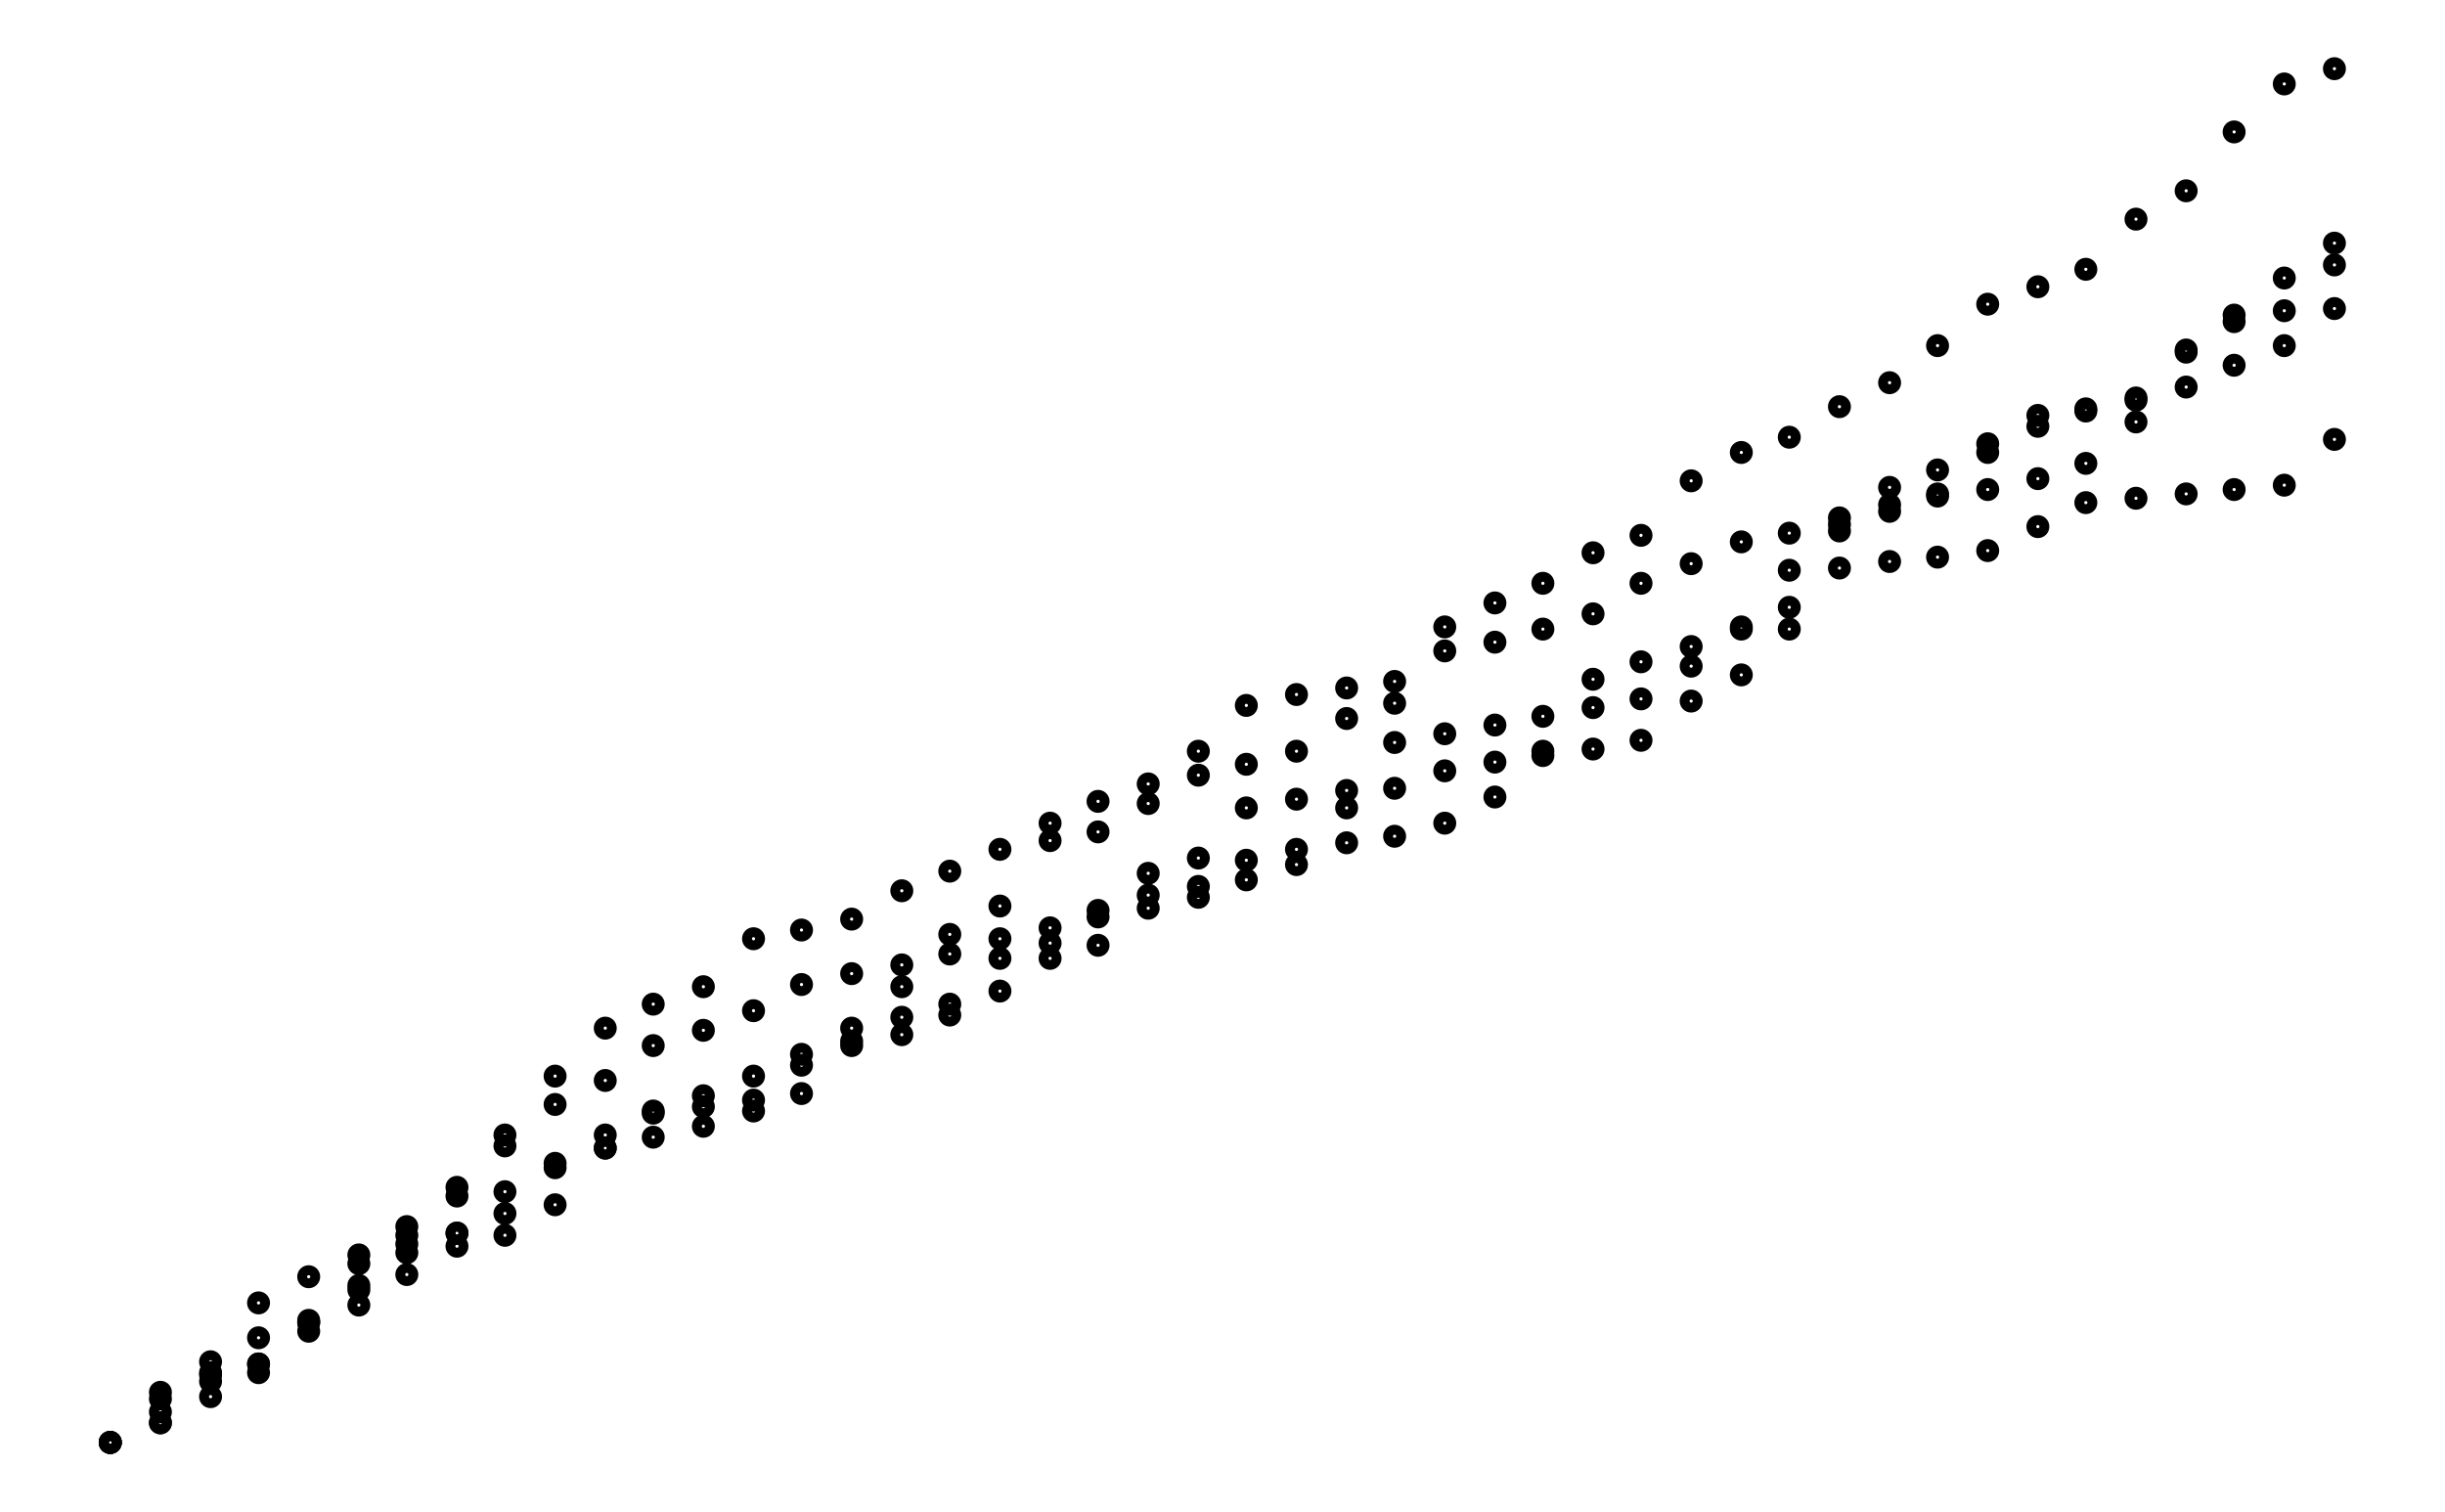
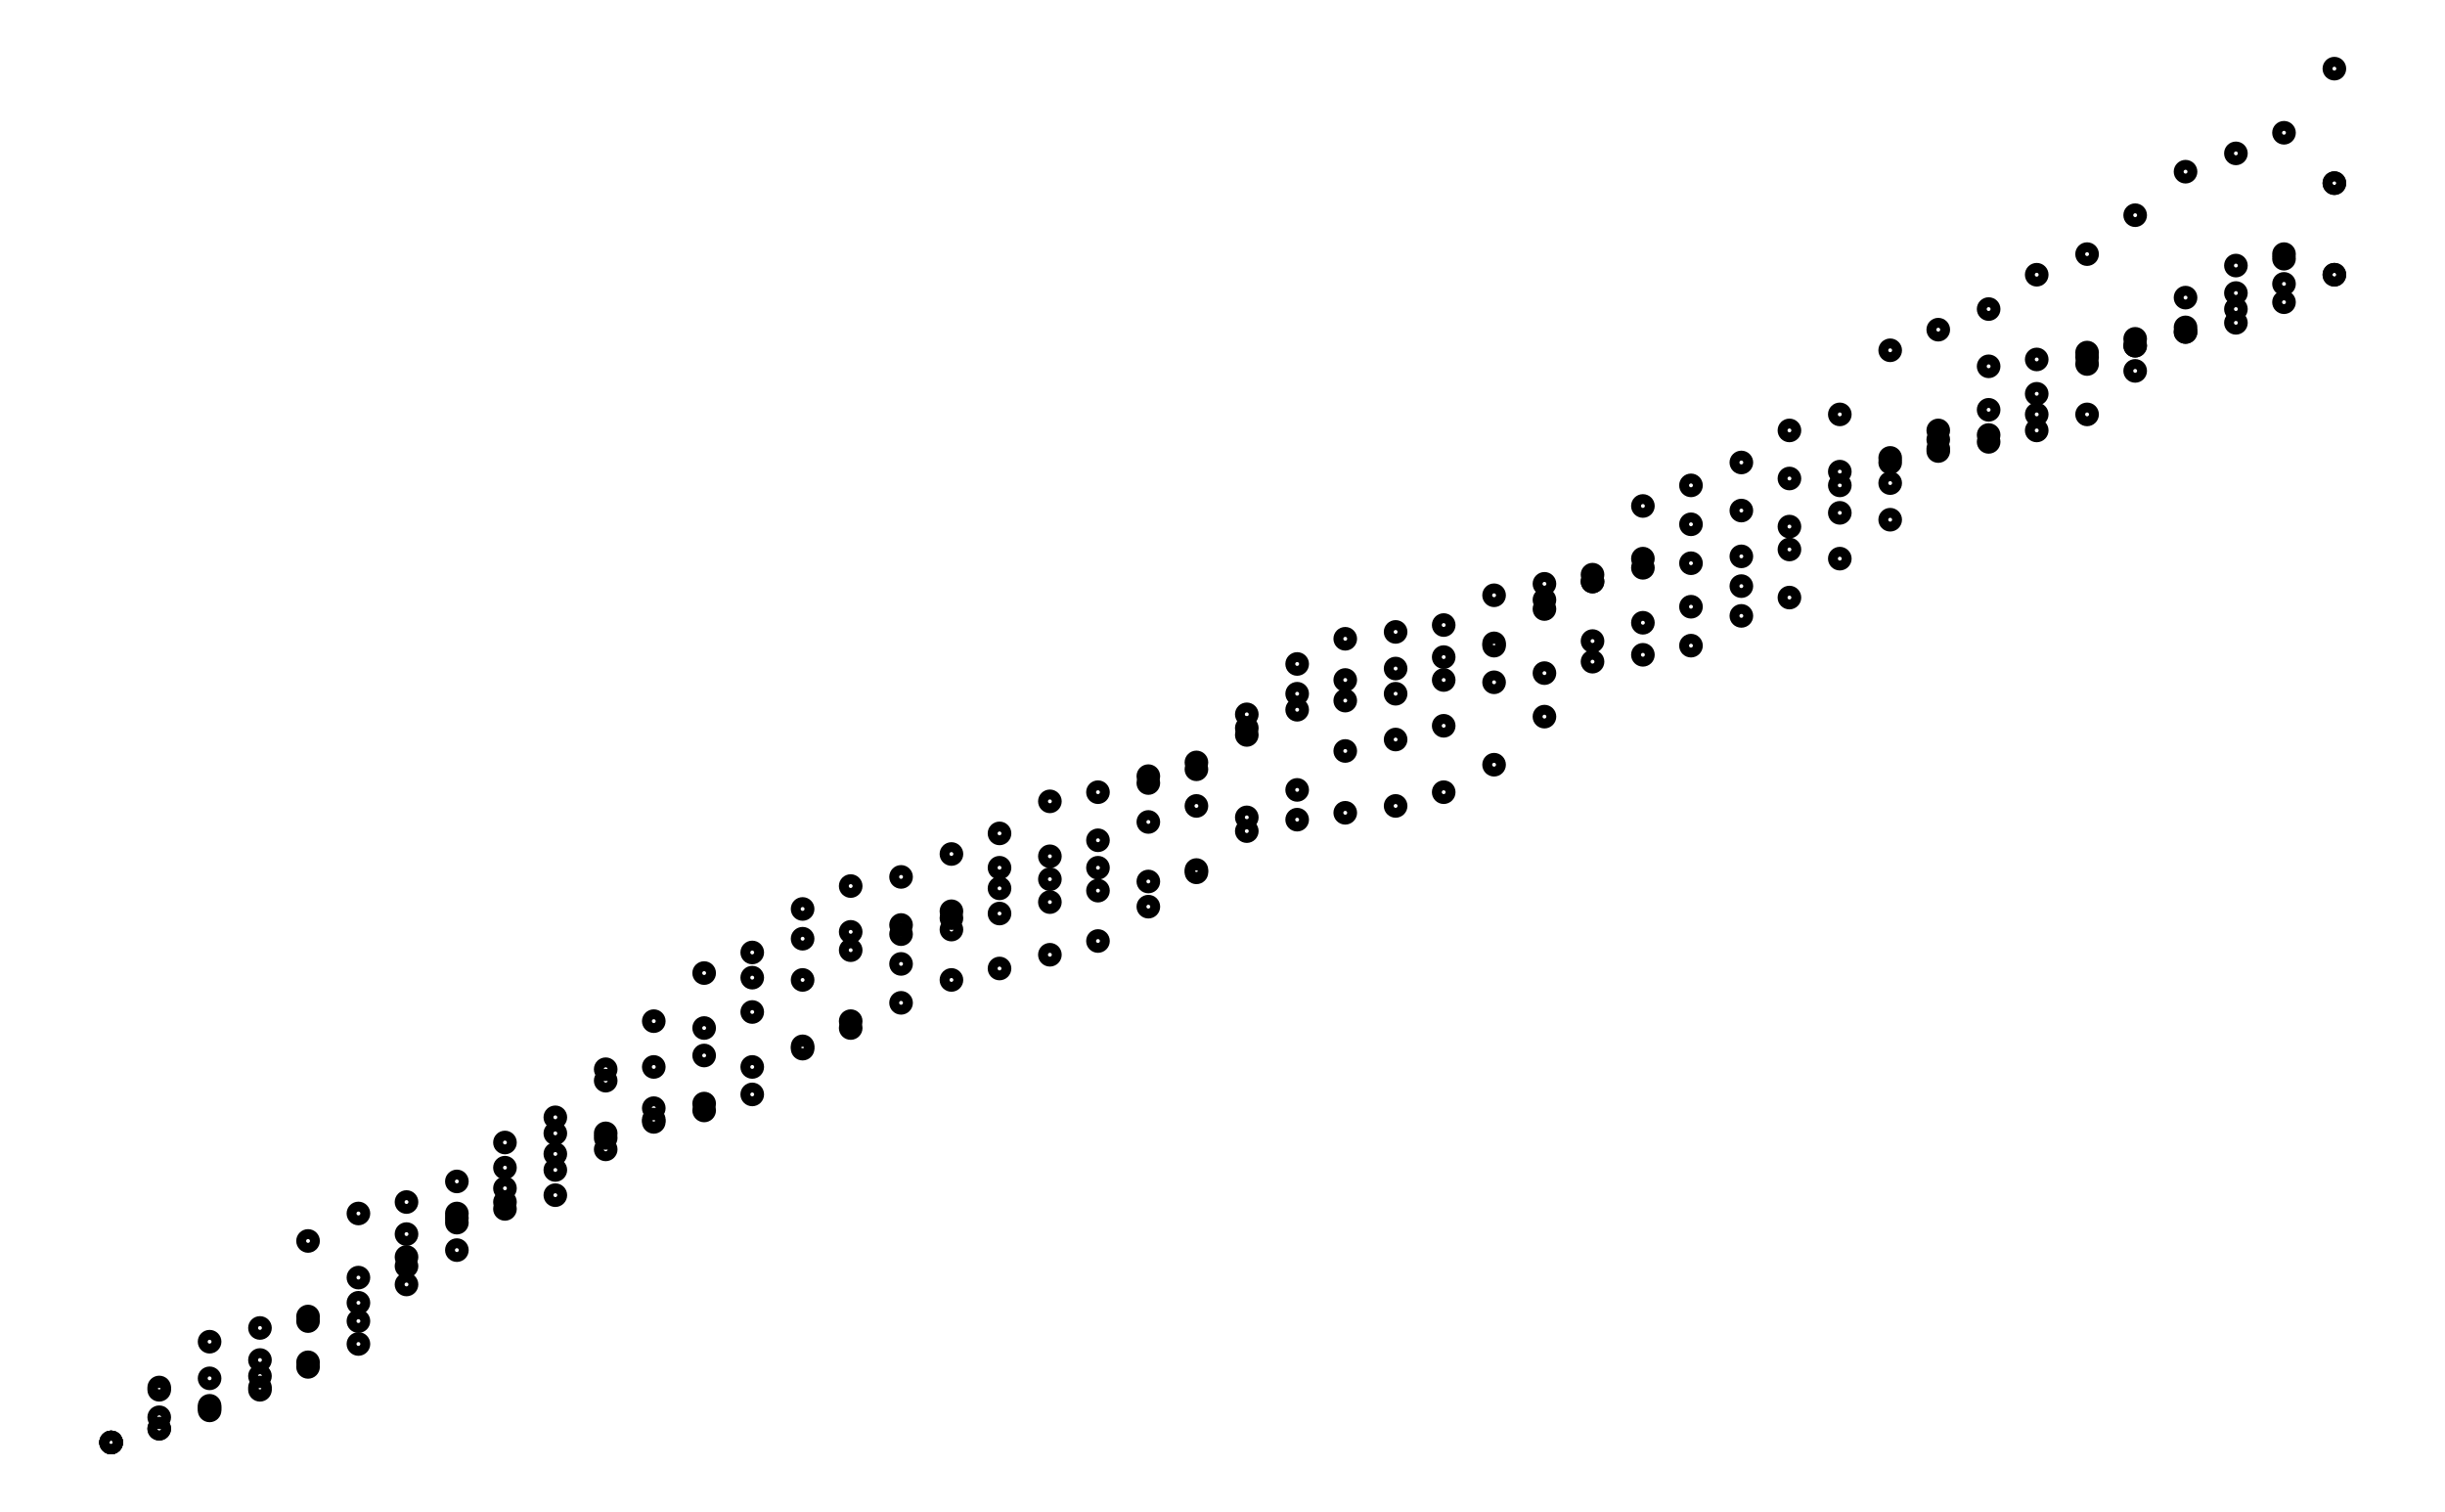
<svg xmlns="http://www.w3.org/2000/svg" width="161.8" height="100.0" viewBox="13.0 -5.0 171.8 110.0">
-   <g fill="none" stroke="black" stroke-width="0.315%" transform="translate(0, 100) scale(1.5873, -1.5873)">
-     <circle cx="11.3" cy="0.0" r="0.3" />
-     <circle cx="13.6" cy="2.3" r="0.3" />
-     <circle cx="15.9" cy="2.8" r="0.3" />
-     <circle cx="18.1" cy="3.6" r="0.3" />
-     <circle cx="20.4" cy="5.5" r="0.3" />
-     <circle cx="22.7" cy="7.2" r="0.3" />
-     <circle cx="24.9" cy="9.1" r="0.3" />
-     <circle cx="27.2" cy="9.6" r="0.3" />
-     <circle cx="29.4" cy="10.5" r="0.3" />
-     <circle cx="31.7" cy="12.6" r="0.3" />
-     <circle cx="34.0" cy="13.5" r="0.3" />
-     <circle cx="36.2" cy="14.0" r="0.3" />
-     <circle cx="38.5" cy="14.5" r="0.3" />
-     <circle cx="40.8" cy="15.2" r="0.3" />
-     <circle cx="43.0" cy="17.3" r="0.3" />
-     <circle cx="45.3" cy="18.4" r="0.3" />
-     <circle cx="47.6" cy="20.9" r="0.3" />
-     <circle cx="49.8" cy="22.4" r="0.3" />
-     <circle cx="52.1" cy="23.1" r="0.3" />
-     <circle cx="54.4" cy="23.6" r="0.3" />
-     <circle cx="56.6" cy="24.1" r="0.3" />
-     <circle cx="58.9" cy="24.5" r="0.3" />
-     <circle cx="61.2" cy="25.0" r="0.3" />
-     <circle cx="63.4" cy="26.7" r="0.3" />
-     <circle cx="65.7" cy="27.2" r="0.3" />
-     <circle cx="68.0" cy="27.5" r="0.3" />
-     <circle cx="70.2" cy="27.8" r="0.3" />
-     <circle cx="72.5" cy="28.4" r="0.3" />
-     <circle cx="74.8" cy="29.6" r="0.3" />
-     <circle cx="77.0" cy="31.7" r="0.3" />
-     <circle cx="79.3" cy="35.0" r="0.3" />
-     <circle cx="81.5" cy="35.8" r="0.3" />
-     <circle cx="83.8" cy="36.5" r="0.3" />
-     <circle cx="86.1" cy="37.4" r="0.3" />
-     <circle cx="88.3" cy="40.0" r="0.3" />
-     <circle cx="90.6" cy="41.8" r="0.3" />
-     <circle cx="92.9" cy="43.0" r="0.3" />
-     <circle cx="95.1" cy="43.4" r="0.3" />
-     <circle cx="97.4" cy="43.7" r="0.3" />
-     <circle cx="99.7" cy="44.2" r="0.3" />
-     <circle cx="101.9" cy="44.9" r="0.3" />
-     <circle cx="104.2" cy="46.8" r="0.3" />
-     <circle cx="106.5" cy="50.0" r="0.3" />
-     <circle cx="108.7" cy="51.4" r="0.3" />
-     <circle cx="111.0" cy="51.9" r="0.3" />
-     <circle cx="113.3" cy="55.0" r="0.3" />
-     <circle cx="11.3" cy="0.0" r="0.3" />
-     <circle cx="13.6" cy="0.9" r="0.3" />
-     <circle cx="15.9" cy="2.1" r="0.3" />
-     <circle cx="18.1" cy="3.2" r="0.3" />
-     <circle cx="20.4" cy="5.5" r="0.3" />
-     <circle cx="22.7" cy="8.2" r="0.3" />
-     <circle cx="24.9" cy="9.9" r="0.3" />
-     <circle cx="27.2" cy="11.7" r="0.3" />
-     <circle cx="29.4" cy="14.1" r="0.3" />
-     <circle cx="31.7" cy="16.8" r="0.3" />
-     <circle cx="34.0" cy="19.0" r="0.3" />
-     <circle cx="36.2" cy="20.1" r="0.3" />
-     <circle cx="38.5" cy="20.9" r="0.3" />
-     <circle cx="40.8" cy="23.1" r="0.3" />
-     <circle cx="43.0" cy="23.5" r="0.3" />
-     <circle cx="45.3" cy="24.0" r="0.3" />
-     <circle cx="47.6" cy="25.3" r="0.3" />
-     <circle cx="49.8" cy="26.2" r="0.3" />
-     <circle cx="52.1" cy="27.2" r="0.3" />
-     <circle cx="54.4" cy="27.6" r="0.3" />
-     <circle cx="56.6" cy="28.0" r="0.3" />
-     <circle cx="58.9" cy="29.3" r="0.3" />
-     <circle cx="61.2" cy="31.7" r="0.3" />
-     <circle cx="63.4" cy="33.8" r="0.3" />
-     <circle cx="65.7" cy="34.3" r="0.3" />
-     <circle cx="68.0" cy="34.6" r="0.3" />
-     <circle cx="70.2" cy="34.9" r="0.3" />
-     <circle cx="72.5" cy="36.3" r="0.3" />
-     <circle cx="74.8" cy="36.7" r="0.3" />
-     <circle cx="77.0" cy="37.3" r="0.3" />
-     <circle cx="79.3" cy="38.0" r="0.3" />
-     <circle cx="81.5" cy="39.4" r="0.3" />
-     <circle cx="83.8" cy="40.3" r="0.3" />
-     <circle cx="86.1" cy="41.3" r="0.3" />
-     <circle cx="88.3" cy="41.7" r="0.3" />
-     <circle cx="90.6" cy="42.1" r="0.3" />
-     <circle cx="92.9" cy="42.7" r="0.3" />
-     <circle cx="95.1" cy="43.5" r="0.3" />
-     <circle cx="97.4" cy="45.4" r="0.3" />
-     <circle cx="99.7" cy="46.6" r="0.3" />
-     <circle cx="101.9" cy="47.3" r="0.3" />
-     <circle cx="104.2" cy="47.9" r="0.3" />
-     <circle cx="106.5" cy="50.1" r="0.3" />
-     <circle cx="108.7" cy="51.7" r="0.3" />
-     <circle cx="111.0" cy="53.4" r="0.3" />
-     <circle cx="113.3" cy="54.0" r="0.3" />
-     <circle cx="11.3" cy="0.0" r="0.3" />
-     <circle cx="13.6" cy="1.4" r="0.3" />
-     <circle cx="15.9" cy="3.7" r="0.3" />
-     <circle cx="18.1" cy="4.8" r="0.3" />
-     <circle cx="20.4" cy="5.6" r="0.3" />
-     <circle cx="22.7" cy="7.0" r="0.3" />
-     <circle cx="24.9" cy="8.7" r="0.3" />
-     <circle cx="27.2" cy="9.6" r="0.3" />
-     <circle cx="29.4" cy="11.5" r="0.3" />
-     <circle cx="31.7" cy="12.8" r="0.3" />
-     <circle cx="34.0" cy="13.5" r="0.3" />
-     <circle cx="36.2" cy="15.2" r="0.3" />
-     <circle cx="38.5" cy="15.9" r="0.3" />
-     <circle cx="40.8" cy="16.8" r="0.3" />
-     <circle cx="43.0" cy="17.8" r="0.3" />
-     <circle cx="45.3" cy="19.0" r="0.3" />
-     <circle cx="47.6" cy="19.5" r="0.3" />
-     <circle cx="49.8" cy="20.1" r="0.3" />
-     <circle cx="52.1" cy="20.7" r="0.3" />
-     <circle cx="54.4" cy="22.2" r="0.3" />
-     <circle cx="56.6" cy="22.8" r="0.3" />
-     <circle cx="58.9" cy="26.1" r="0.3" />
-     <circle cx="61.2" cy="26.8" r="0.3" />
-     <circle cx="63.4" cy="29.1" r="0.3" />
-     <circle cx="65.7" cy="29.5" r="0.3" />
-     <circle cx="68.0" cy="29.9" r="0.3" />
-     <circle cx="70.2" cy="32.1" r="0.3" />
-     <circle cx="72.5" cy="32.5" r="0.3" />
-     <circle cx="74.8" cy="32.9" r="0.3" />
-     <circle cx="77.0" cy="33.3" r="0.3" />
-     <circle cx="79.3" cy="33.7" r="0.3" />
-     <circle cx="81.5" cy="34.1" r="0.3" />
-     <circle cx="83.8" cy="35.6" r="0.3" />
-     <circle cx="86.1" cy="37.3" r="0.3" />
-     <circle cx="88.3" cy="38.3" r="0.3" />
-     <circle cx="90.6" cy="42.4" r="0.3" />
-     <circle cx="92.9" cy="43.8" r="0.3" />
-     <circle cx="95.1" cy="44.6" r="0.3" />
-     <circle cx="97.4" cy="45.8" r="0.3" />
-     <circle cx="99.7" cy="47.1" r="0.3" />
-     <circle cx="101.9" cy="47.4" r="0.3" />
-     <circle cx="104.2" cy="47.8" r="0.3" />
-     <circle cx="106.5" cy="48.4" r="0.3" />
-     <circle cx="108.7" cy="49.4" r="0.3" />
-     <circle cx="111.0" cy="50.3" r="0.3" />
-     <circle cx="113.3" cy="52.0" r="0.3" />
-     <circle cx="11.3" cy="0.0" r="0.3" />
-     <circle cx="13.6" cy="0.9" r="0.3" />
-     <circle cx="15.9" cy="3.1" r="0.3" />
-     <circle cx="18.1" cy="6.4" r="0.3" />
-     <circle cx="20.4" cy="7.6" r="0.3" />
-     <circle cx="22.7" cy="8.6" r="0.3" />
-     <circle cx="24.9" cy="9.5" r="0.3" />
-     <circle cx="27.2" cy="11.3" r="0.3" />
-     <circle cx="29.4" cy="13.6" r="0.3" />
-     <circle cx="31.7" cy="15.5" r="0.3" />
-     <circle cx="34.0" cy="16.6" r="0.3" />
-     <circle cx="36.2" cy="18.2" r="0.3" />
-     <circle cx="38.5" cy="18.9" r="0.3" />
-     <circle cx="40.8" cy="19.8" r="0.3" />
-     <circle cx="43.0" cy="21.0" r="0.3" />
-     <circle cx="45.3" cy="21.5" r="0.3" />
-     <circle cx="47.6" cy="21.9" r="0.3" />
-     <circle cx="49.8" cy="23.3" r="0.3" />
-     <circle cx="52.1" cy="24.6" r="0.3" />
-     <circle cx="54.4" cy="28.4" r="0.3" />
-     <circle cx="56.6" cy="29.4" r="0.3" />
-     <circle cx="58.9" cy="30.2" r="0.3" />
-     <circle cx="61.2" cy="30.6" r="0.3" />
-     <circle cx="63.4" cy="31.1" r="0.3" />
-     <circle cx="65.7" cy="31.7" r="0.3" />
-     <circle cx="68.0" cy="33.2" r="0.3" />
-     <circle cx="70.2" cy="33.9" r="0.3" />
-     <circle cx="72.5" cy="37.4" r="0.3" />
-     <circle cx="74.8" cy="38.5" r="0.3" />
-     <circle cx="77.0" cy="39.4" r="0.3" />
-     <circle cx="79.3" cy="40.8" r="0.3" />
-     <circle cx="81.5" cy="41.6" r="0.3" />
-     <circle cx="83.8" cy="44.1" r="0.3" />
-     <circle cx="86.1" cy="45.4" r="0.3" />
-     <circle cx="88.3" cy="46.1" r="0.3" />
-     <circle cx="90.6" cy="47.5" r="0.3" />
-     <circle cx="92.9" cy="48.6" r="0.3" />
-     <circle cx="95.1" cy="50.3" r="0.3" />
-     <circle cx="97.4" cy="52.2" r="0.3" />
-     <circle cx="99.7" cy="53.0" r="0.3" />
-     <circle cx="101.9" cy="53.8" r="0.3" />
-     <circle cx="104.2" cy="56.1" r="0.3" />
-     <circle cx="106.5" cy="57.4" r="0.3" />
-     <circle cx="108.7" cy="60.1" r="0.3" />
-     <circle cx="111.0" cy="62.3" r="0.3" />
-     <circle cx="113.3" cy="63.0" r="0.3" />
-     <circle cx="11.3" cy="0.0" r="0.3" />
-     <circle cx="13.6" cy="2.0" r="0.3" />
-     <circle cx="15.9" cy="3.2" r="0.3" />
-     <circle cx="18.1" cy="3.6" r="0.3" />
-     <circle cx="20.4" cy="5.1" r="0.3" />
-     <circle cx="22.7" cy="6.3" r="0.3" />
-     <circle cx="24.9" cy="7.7" r="0.3" />
-     <circle cx="27.2" cy="9.0" r="0.3" />
-     <circle cx="29.4" cy="9.5" r="0.3" />
-     <circle cx="31.7" cy="10.9" r="0.3" />
-     <circle cx="34.0" cy="14.1" r="0.3" />
-     <circle cx="36.2" cy="15.1" r="0.3" />
-     <circle cx="38.5" cy="15.4" r="0.3" />
-     <circle cx="40.8" cy="15.7" r="0.3" />
-     <circle cx="43.0" cy="16.0" r="0.3" />
-     <circle cx="45.3" cy="18.2" r="0.3" />
-     <circle cx="47.6" cy="18.7" r="0.3" />
-     <circle cx="49.8" cy="19.6" r="0.3" />
-     <circle cx="52.1" cy="22.2" r="0.3" />
-     <circle cx="54.4" cy="22.9" r="0.3" />
-     <circle cx="56.6" cy="24.4" r="0.3" />
-     <circle cx="58.9" cy="25.1" r="0.3" />
-     <circle cx="61.2" cy="25.5" r="0.3" />
-     <circle cx="63.4" cy="25.8" r="0.3" />
-     <circle cx="65.7" cy="26.5" r="0.3" />
-     <circle cx="68.0" cy="29.1" r="0.3" />
-     <circle cx="70.2" cy="30.0" r="0.3" />
-     <circle cx="72.5" cy="30.8" r="0.3" />
-     <circle cx="74.8" cy="31.2" r="0.3" />
-     <circle cx="77.0" cy="31.5" r="0.3" />
-     <circle cx="79.3" cy="31.8" r="0.3" />
-     <circle cx="81.5" cy="32.2" r="0.3" />
-     <circle cx="83.8" cy="34.0" r="0.3" />
-     <circle cx="86.1" cy="35.2" r="0.3" />
-     <circle cx="88.3" cy="37.3" r="0.3" />
-     <circle cx="90.6" cy="40.1" r="0.3" />
-     <circle cx="92.9" cy="40.4" r="0.3" />
-     <circle cx="95.1" cy="40.6" r="0.3" />
-     <circle cx="97.4" cy="40.9" r="0.3" />
-     <circle cx="99.7" cy="42.0" r="0.3" />
-     <circle cx="101.9" cy="43.1" r="0.3" />
-     <circle cx="104.2" cy="43.3" r="0.3" />
-     <circle cx="106.5" cy="43.5" r="0.3" />
-     <circle cx="108.7" cy="43.7" r="0.3" />
-     <circle cx="111.0" cy="43.9" r="0.3" />
-     <circle cx="113.3" cy="46.0" r="0.3" />
+   <g fill="none" stroke="black" stroke-width="0.3%" transform="translate(0, 100) scale(1.6667, -1.6667)">
+     <circle cx="10.8" cy="0.0" r="0.3" />
+     <circle cx="12.9" cy="2.3" r="0.3" />
+     <circle cx="15.1" cy="2.8" r="0.3" />
+     <circle cx="17.3" cy="3.6" r="0.3" />
+     <circle cx="19.4" cy="5.5" r="0.3" />
+     <circle cx="21.6" cy="7.2" r="0.3" />
+     <circle cx="23.7" cy="9.1" r="0.3" />
+     <circle cx="25.9" cy="9.6" r="0.3" />
+     <circle cx="28.0" cy="10.5" r="0.3" />
+     <circle cx="30.2" cy="12.6" r="0.3" />
+     <circle cx="32.4" cy="13.5" r="0.3" />
+     <circle cx="34.5" cy="14.0" r="0.3" />
+     <circle cx="36.7" cy="14.5" r="0.3" />
+     <circle cx="38.8" cy="15.2" r="0.3" />
+     <circle cx="41.0" cy="17.3" r="0.3" />
+     <circle cx="43.1" cy="18.4" r="0.3" />
+     <circle cx="45.3" cy="20.9" r="0.3" />
+     <circle cx="47.5" cy="22.4" r="0.3" />
+     <circle cx="49.6" cy="23.1" r="0.3" />
+     <circle cx="51.8" cy="23.6" r="0.3" />
+     <circle cx="53.9" cy="24.1" r="0.3" />
+     <circle cx="56.1" cy="24.5" r="0.3" />
+     <circle cx="58.2" cy="25.0" r="0.3" />
+     <circle cx="60.4" cy="26.7" r="0.3" />
+     <circle cx="62.6" cy="27.2" r="0.3" />
+     <circle cx="64.7" cy="27.5" r="0.3" />
+     <circle cx="66.9" cy="27.8" r="0.3" />
+     <circle cx="69.0" cy="28.4" r="0.3" />
+     <circle cx="71.2" cy="29.6" r="0.3" />
+     <circle cx="73.4" cy="31.7" r="0.3" />
+     <circle cx="75.5" cy="35.0" r="0.3" />
+     <circle cx="77.7" cy="35.8" r="0.3" />
+     <circle cx="79.8" cy="36.5" r="0.3" />
+     <circle cx="82.0" cy="37.4" r="0.3" />
+     <circle cx="84.1" cy="40.0" r="0.3" />
+     <circle cx="86.3" cy="41.8" r="0.3" />
+     <circle cx="88.5" cy="43.0" r="0.3" />
+     <circle cx="90.6" cy="43.4" r="0.3" />
+     <circle cx="92.8" cy="43.7" r="0.3" />
+     <circle cx="94.9" cy="44.2" r="0.3" />
+     <circle cx="97.1" cy="44.9" r="0.3" />
+     <circle cx="99.2" cy="46.8" r="0.3" />
+     <circle cx="101.4" cy="50.0" r="0.3" />
+     <circle cx="103.6" cy="51.4" r="0.3" />
+     <circle cx="105.7" cy="51.9" r="0.3" />
+     <circle cx="107.9" cy="55.0" r="0.3" />
+     <circle cx="10.8" cy="0.0" r="0.3" />
+     <circle cx="12.9" cy="0.6" r="0.3" />
+     <circle cx="15.1" cy="1.4" r="0.3" />
+     <circle cx="17.3" cy="2.4" r="0.3" />
+     <circle cx="19.4" cy="3.5" r="0.3" />
+     <circle cx="21.6" cy="5.3" r="0.3" />
+     <circle cx="23.7" cy="7.7" r="0.3" />
+     <circle cx="25.9" cy="10.0" r="0.3" />
+     <circle cx="28.0" cy="12.0" r="0.3" />
+     <circle cx="30.2" cy="13.5" r="0.3" />
+     <circle cx="32.4" cy="16.3" r="0.3" />
+     <circle cx="34.5" cy="18.4" r="0.3" />
+     <circle cx="36.7" cy="20.5" r="0.3" />
+     <circle cx="38.8" cy="21.4" r="0.3" />
+     <circle cx="41.0" cy="23.3" r="0.3" />
+     <circle cx="43.1" cy="24.3" r="0.3" />
+     <circle cx="45.3" cy="24.7" r="0.3" />
+     <circle cx="47.5" cy="25.7" r="0.3" />
+     <circle cx="49.6" cy="26.6" r="0.3" />
+     <circle cx="51.8" cy="28.0" r="0.3" />
+     <circle cx="53.9" cy="28.4" r="0.3" />
+     <circle cx="56.1" cy="28.8" r="0.3" />
+     <circle cx="58.2" cy="29.4" r="0.3" />
+     <circle cx="60.4" cy="30.9" r="0.3" />
+     <circle cx="62.6" cy="34.0" r="0.3" />
+     <circle cx="64.7" cy="35.1" r="0.3" />
+     <circle cx="66.9" cy="35.4" r="0.3" />
+     <circle cx="69.0" cy="35.7" r="0.3" />
+     <circle cx="71.2" cy="37.0" r="0.3" />
+     <circle cx="73.4" cy="37.5" r="0.3" />
+     <circle cx="75.5" cy="37.9" r="0.3" />
+     <circle cx="77.7" cy="38.6" r="0.3" />
+     <circle cx="79.8" cy="40.1" r="0.3" />
+     <circle cx="82.0" cy="40.7" r="0.3" />
+     <circle cx="84.1" cy="42.1" r="0.3" />
+     <circle cx="86.3" cy="42.4" r="0.3" />
+     <circle cx="88.5" cy="42.8" r="0.3" />
+     <circle cx="90.6" cy="43.3" r="0.3" />
+     <circle cx="92.8" cy="44.0" r="0.3" />
+     <circle cx="94.9" cy="44.9" r="0.3" />
+     <circle cx="97.1" cy="47.1" r="0.3" />
+     <circle cx="99.2" cy="47.9" r="0.3" />
+     <circle cx="101.4" cy="48.5" r="0.3" />
+     <circle cx="103.6" cy="49.5" r="0.3" />
+     <circle cx="105.7" cy="51.7" r="0.3" />
+     <circle cx="107.9" cy="55.0" r="0.3" />
+     <circle cx="10.8" cy="0.0" r="0.3" />
+     <circle cx="12.9" cy="0.6" r="0.3" />
+     <circle cx="15.1" cy="1.5" r="0.3" />
+     <circle cx="17.3" cy="2.9" r="0.3" />
+     <circle cx="19.4" cy="5.3" r="0.3" />
+     <circle cx="21.6" cy="6.1" r="0.3" />
+     <circle cx="23.7" cy="6.9" r="0.3" />
+     <circle cx="25.9" cy="8.4" r="0.3" />
+     <circle cx="28.0" cy="10.2" r="0.3" />
+     <circle cx="30.2" cy="10.8" r="0.3" />
+     <circle cx="32.4" cy="13.3" r="0.3" />
+     <circle cx="34.5" cy="14.1" r="0.3" />
+     <circle cx="36.7" cy="14.8" r="0.3" />
+     <circle cx="38.8" cy="16.4" r="0.3" />
+     <circle cx="41.0" cy="17.2" r="0.3" />
+     <circle cx="43.1" cy="18.1" r="0.3" />
+     <circle cx="45.3" cy="19.2" r="0.3" />
+     <circle cx="47.5" cy="20.2" r="0.3" />
+     <circle cx="49.6" cy="20.7" r="0.3" />
+     <circle cx="51.8" cy="21.3" r="0.3" />
+     <circle cx="53.9" cy="21.9" r="0.3" />
+     <circle cx="56.1" cy="23.4" r="0.3" />
+     <circle cx="58.2" cy="24.9" r="0.3" />
+     <circle cx="60.4" cy="27.3" r="0.3" />
+     <circle cx="62.6" cy="28.5" r="0.3" />
+     <circle cx="64.7" cy="30.2" r="0.3" />
+     <circle cx="66.9" cy="30.7" r="0.3" />
+     <circle cx="69.0" cy="31.3" r="0.3" />
+     <circle cx="71.2" cy="33.2" r="0.3" />
+     <circle cx="73.4" cy="33.6" r="0.3" />
+     <circle cx="75.5" cy="34.1" r="0.3" />
+     <circle cx="77.7" cy="34.4" r="0.3" />
+     <circle cx="79.8" cy="34.8" r="0.3" />
+     <circle cx="82.0" cy="36.1" r="0.3" />
+     <circle cx="84.1" cy="36.9" r="0.3" />
+     <circle cx="86.3" cy="38.6" r="0.3" />
+     <circle cx="88.5" cy="40.3" r="0.3" />
+     <circle cx="90.6" cy="44.2" r="0.3" />
+     <circle cx="92.8" cy="45.1" r="0.3" />
+     <circle cx="94.9" cy="45.8" r="0.3" />
+     <circle cx="97.1" cy="47.4" r="0.3" />
+     <circle cx="99.2" cy="48.2" r="0.3" />
+     <circle cx="101.4" cy="48.5" r="0.3" />
+     <circle cx="103.6" cy="48.9" r="0.3" />
+     <circle cx="105.7" cy="49.8" r="0.3" />
+     <circle cx="107.9" cy="51.0" r="0.3" />
+     <circle cx="10.8" cy="0.0" r="0.3" />
+     <circle cx="12.9" cy="1.1" r="0.3" />
+     <circle cx="15.1" cy="1.6" r="0.3" />
+     <circle cx="17.3" cy="2.3" r="0.3" />
+     <circle cx="19.4" cy="3.3" r="0.3" />
+     <circle cx="21.6" cy="4.3" r="0.3" />
+     <circle cx="23.7" cy="8.1" r="0.3" />
+     <circle cx="25.9" cy="9.8" r="0.3" />
+     <circle cx="28.0" cy="11.1" r="0.3" />
+     <circle cx="30.2" cy="11.9" r="0.3" />
+     <circle cx="32.4" cy="12.8" r="0.3" />
+     <circle cx="34.5" cy="14.6" r="0.3" />
+     <circle cx="36.7" cy="18.1" r="0.3" />
+     <circle cx="38.8" cy="18.8" r="0.3" />
+     <circle cx="41.0" cy="20.2" r="0.3" />
+     <circle cx="43.1" cy="21.5" r="0.3" />
+     <circle cx="45.3" cy="22.2" r="0.3" />
+     <circle cx="47.5" cy="23.2" r="0.3" />
+     <circle cx="49.6" cy="24.2" r="0.3" />
+     <circle cx="51.8" cy="24.6" r="0.3" />
+     <circle cx="53.9" cy="25.1" r="0.3" />
+     <circle cx="56.1" cy="27.1" r="0.3" />
+     <circle cx="58.2" cy="27.8" r="0.3" />
+     <circle cx="60.4" cy="31.8" r="0.3" />
+     <circle cx="62.6" cy="32.7" r="0.3" />
+     <circle cx="64.7" cy="33.3" r="0.3" />
+     <circle cx="66.9" cy="33.8" r="0.3" />
+     <circle cx="69.0" cy="34.3" r="0.3" />
+     <circle cx="71.2" cy="34.9" r="0.3" />
+     <circle cx="73.4" cy="36.4" r="0.3" />
+     <circle cx="75.5" cy="37.6" r="0.3" />
+     <circle cx="77.7" cy="40.9" r="0.3" />
+     <circle cx="79.8" cy="41.8" r="0.3" />
+     <circle cx="82.0" cy="42.8" r="0.3" />
+     <circle cx="84.1" cy="44.2" r="0.3" />
+     <circle cx="86.3" cy="44.9" r="0.3" />
+     <circle cx="88.5" cy="47.7" r="0.3" />
+     <circle cx="90.6" cy="48.6" r="0.3" />
+     <circle cx="92.8" cy="49.5" r="0.3" />
+     <circle cx="94.9" cy="51.0" r="0.3" />
+     <circle cx="97.1" cy="51.9" r="0.3" />
+     <circle cx="99.2" cy="53.6" r="0.3" />
+     <circle cx="101.4" cy="55.5" r="0.3" />
+     <circle cx="103.6" cy="56.3" r="0.3" />
+     <circle cx="105.7" cy="57.2" r="0.3" />
+     <circle cx="107.9" cy="60.0" r="0.3" />
+     <circle cx="10.8" cy="0.0" r="0.3" />
+     <circle cx="12.9" cy="2.4" r="0.3" />
+     <circle cx="15.1" cy="4.4" r="0.3" />
+     <circle cx="17.3" cy="5.0" r="0.3" />
+     <circle cx="19.4" cy="8.8" r="0.3" />
+     <circle cx="21.6" cy="10.0" r="0.3" />
+     <circle cx="23.7" cy="10.5" r="0.3" />
+     <circle cx="25.9" cy="11.4" r="0.3" />
+     <circle cx="28.0" cy="13.1" r="0.3" />
+     <circle cx="30.2" cy="14.2" r="0.3" />
+     <circle cx="32.4" cy="15.8" r="0.3" />
+     <circle cx="34.5" cy="16.4" r="0.3" />
+     <circle cx="36.7" cy="16.9" r="0.3" />
+     <circle cx="38.8" cy="20.3" r="0.3" />
+     <circle cx="41.0" cy="22.0" r="0.3" />
+     <circle cx="43.1" cy="22.3" r="0.3" />
+     <circle cx="45.3" cy="22.6" r="0.3" />
+     <circle cx="47.5" cy="22.9" r="0.3" />
+     <circle cx="49.6" cy="25.1" r="0.3" />
+     <circle cx="51.8" cy="25.6" r="0.3" />
+     <circle cx="53.9" cy="26.3" r="0.3" />
+     <circle cx="56.1" cy="29.1" r="0.3" />
+     <circle cx="58.2" cy="29.7" r="0.3" />
+     <circle cx="60.4" cy="31.2" r="0.3" />
+     <circle cx="62.6" cy="32.0" r="0.3" />
+     <circle cx="64.7" cy="32.4" r="0.3" />
+     <circle cx="66.9" cy="32.7" r="0.3" />
+     <circle cx="69.0" cy="33.3" r="0.3" />
+     <circle cx="71.2" cy="34.8" r="0.3" />
+     <circle cx="73.4" cy="36.8" r="0.3" />
+     <circle cx="75.5" cy="37.6" r="0.3" />
+     <circle cx="77.7" cy="38.2" r="0.3" />
+     <circle cx="79.8" cy="38.4" r="0.3" />
+     <circle cx="82.0" cy="38.7" r="0.3" />
+     <circle cx="84.1" cy="39.0" r="0.3" />
+     <circle cx="86.3" cy="40.6" r="0.3" />
+     <circle cx="88.5" cy="41.9" r="0.3" />
+     <circle cx="90.6" cy="43.8" r="0.3" />
+     <circle cx="92.8" cy="47.0" r="0.3" />
+     <circle cx="94.9" cy="47.3" r="0.3" />
+     <circle cx="97.1" cy="47.6" r="0.3" />
+     <circle cx="99.2" cy="47.9" r="0.3" />
+     <circle cx="101.4" cy="48.7" r="0.3" />
+     <circle cx="103.6" cy="50.2" r="0.3" />
+     <circle cx="105.7" cy="50.6" r="0.3" />
+     <circle cx="107.9" cy="51.0" r="0.3" />
  </g>
</svg>
